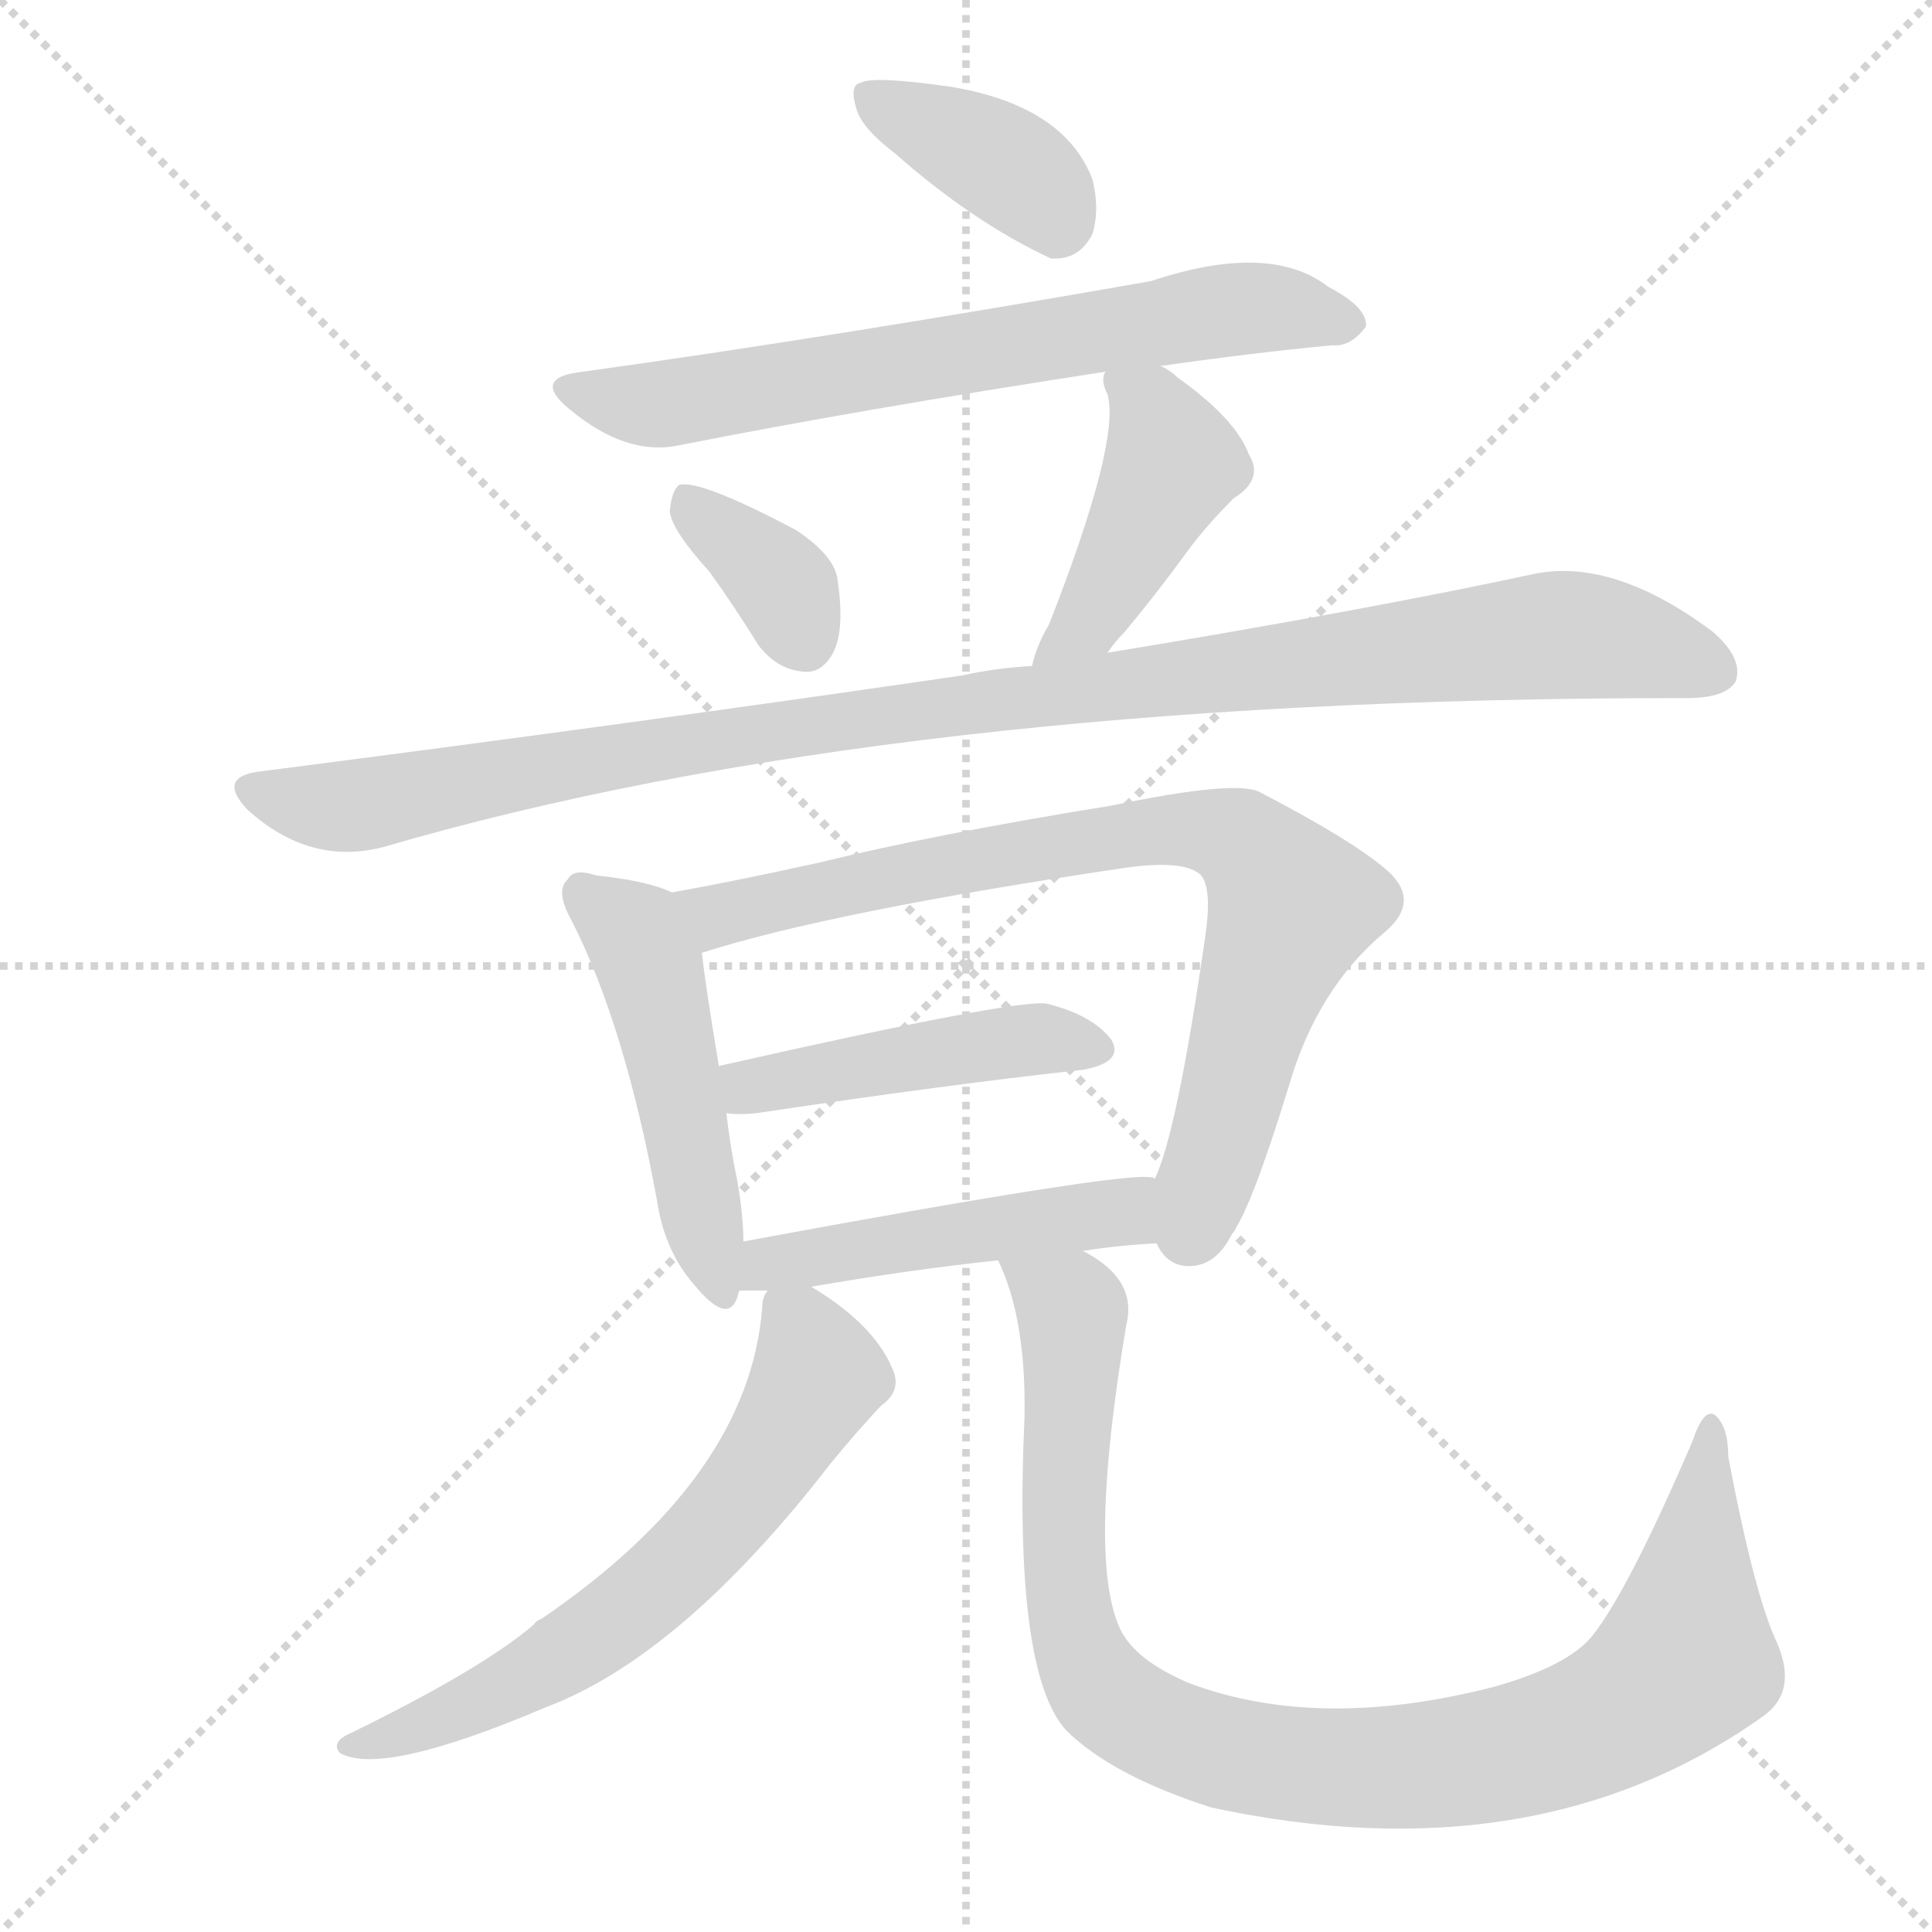
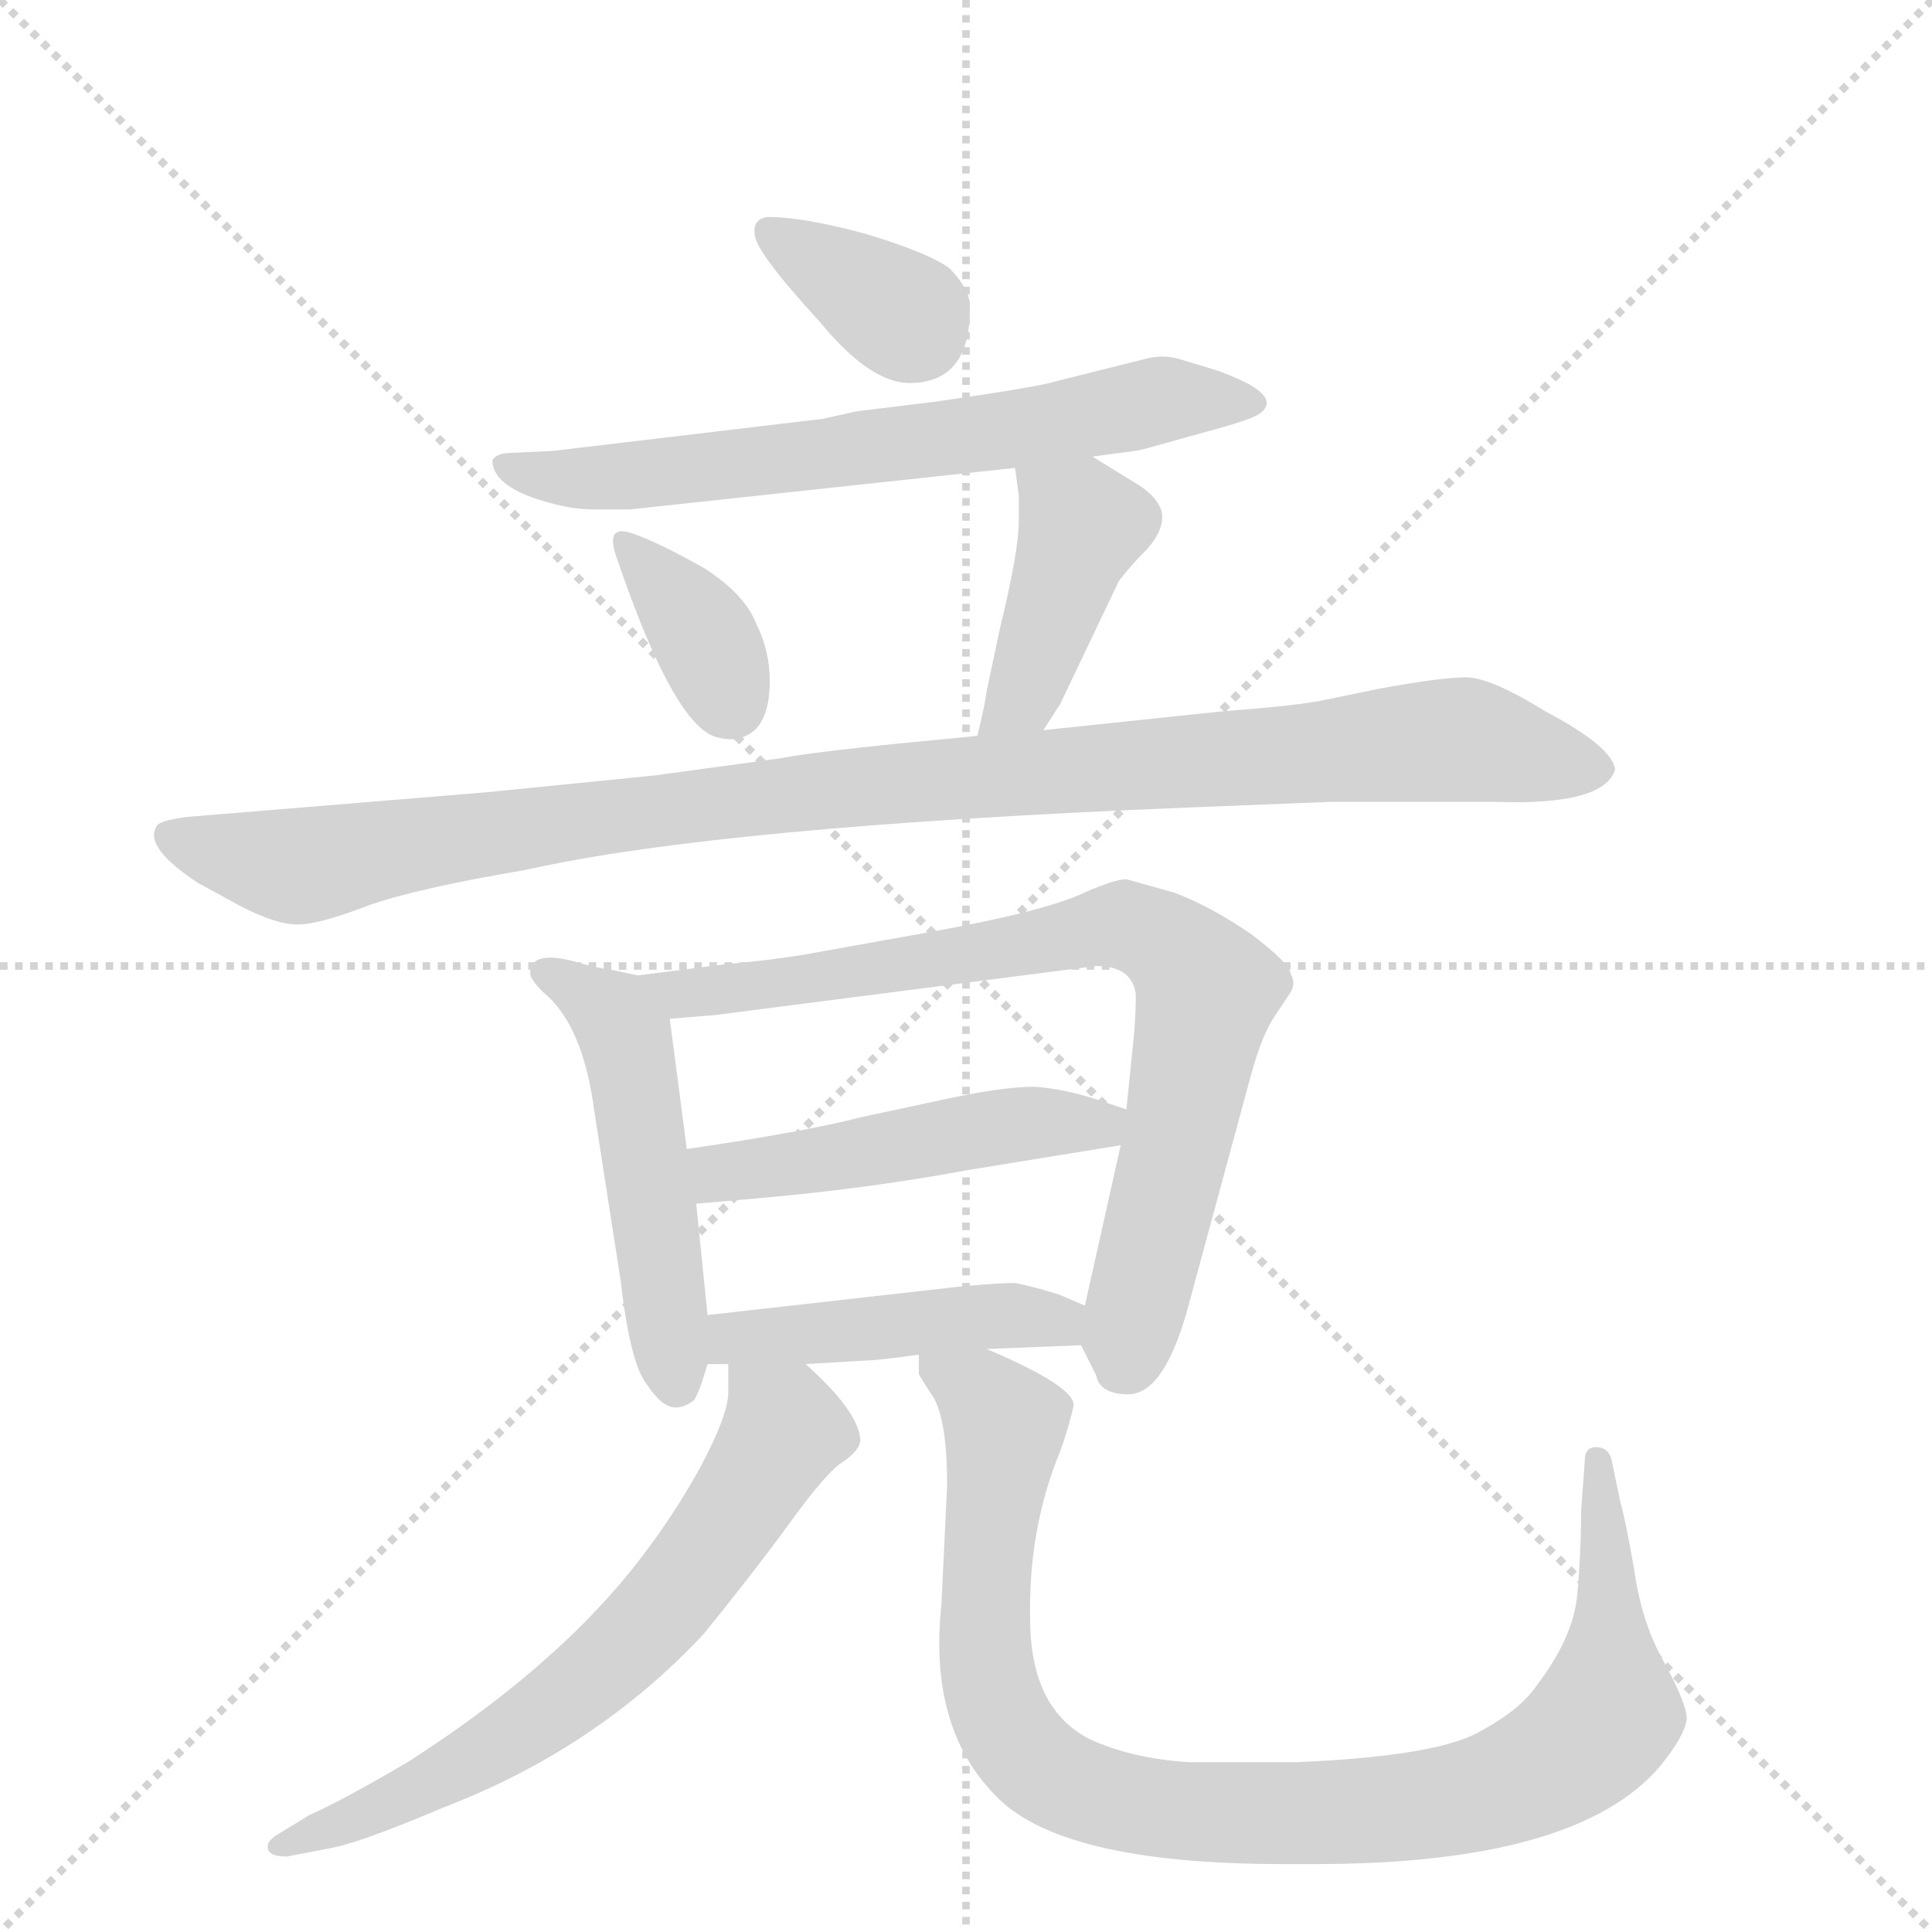
<svg xmlns="http://www.w3.org/2000/svg" version="1.1" viewBox="0 0 1024 1024">
  <g stroke="lightgray" stroke-dasharray="1,1" stroke-width="1" transform="scale(4, 4)">
    <line x1="0" y1="0" x2="256" y2="256" />
    <line x1="256" y1="0" x2="0" y2="256" />
    <line x1="128" y1="0" x2="128" y2="256" />
    <line x1="0" y1="128" x2="256" y2="128" />
  </g>
-   <g transform="scale(1, -1) translate(0, -900)">
+   <g transform="scale(1, -1) translate(0, -848)">
    <style type="text/css">
      
        @keyframes keyframes0 {
          from {
            stroke: blue;
-             stroke-dashoffset: 376;
-             stroke-width: 128;
-           }
-           55% {
+             stroke-dashoffset: 347;
+             stroke-width: 128;
+           }
+           53% {
            animation-timing-function: step-end;
            stroke: blue;
            stroke-dashoffset: 0;
            stroke-width: 128;
          }
          to {
            stroke: black;
            stroke-width: 1024;
          }
        }
        #make-me-a-hanzi-animation-0 {
-           animation: keyframes0 0.556s both;
+           animation: keyframes0 0.532s both;
          animation-delay: 0s;
          animation-timing-function: linear;
        }
      
        @keyframes keyframes1 {
          from {
            stroke: blue;
-             stroke-dashoffset: 672;
-             stroke-width: 128;
-           }
-           69% {
+             stroke-dashoffset: 655;
+             stroke-width: 128;
+           }
+           68% {
            animation-timing-function: step-end;
            stroke: blue;
            stroke-dashoffset: 0;
            stroke-width: 128;
          }
          to {
            stroke: black;
            stroke-width: 1024;
          }
        }
        #make-me-a-hanzi-animation-1 {
-           animation: keyframes1 0.797s both;
-           animation-delay: 0.556s;
+           animation: keyframes1 0.783s both;
+           animation-delay: 0.532s;
          animation-timing-function: linear;
        }
      
        @keyframes keyframes2 {
          from {
            stroke: blue;
-             stroke-dashoffset: 357;
-             stroke-width: 128;
-           }
-           54% {
+             stroke-dashoffset: 349;
+             stroke-width: 128;
+           }
+           53% {
            animation-timing-function: step-end;
            stroke: blue;
            stroke-dashoffset: 0;
            stroke-width: 128;
          }
          to {
            stroke: black;
            stroke-width: 1024;
          }
        }
        #make-me-a-hanzi-animation-2 {
-           animation: keyframes2 0.541s both;
-           animation-delay: 1.353s;
+           animation: keyframes2 0.534s both;
+           animation-delay: 1.315s;
          animation-timing-function: linear;
        }
      
        @keyframes keyframes3 {
          from {
            stroke: blue;
-             stroke-dashoffset: 435;
+             stroke-dashoffset: 413;
+             stroke-width: 128;
+           }
+           57% {
+             animation-timing-function: step-end;
+             stroke: blue;
+             stroke-dashoffset: 0;
+             stroke-width: 128;
+           }
+           to {
+             stroke: black;
+             stroke-width: 1024;
+           }
+         }
+         #make-me-a-hanzi-animation-3 {
+           animation: keyframes3 0.586s both;
+           animation-delay: 1.849s;
+           animation-timing-function: linear;
+         }
+       
+         @keyframes keyframes4 {
+           from {
+             stroke: blue;
+             stroke-dashoffset: 1022;
+             stroke-width: 128;
+           }
+           77% {
+             animation-timing-function: step-end;
+             stroke: blue;
+             stroke-dashoffset: 0;
+             stroke-width: 128;
+           }
+           to {
+             stroke: black;
+             stroke-width: 1024;
+           }
+         }
+         #make-me-a-hanzi-animation-4 {
+           animation: keyframes4 1.082s both;
+           animation-delay: 2.436s;
+           animation-timing-function: linear;
+         }
+       
+         @keyframes keyframes5 {
+           from {
+             stroke: blue;
+             stroke-dashoffset: 497;
+             stroke-width: 128;
+           }
+           62% {
+             animation-timing-function: step-end;
+             stroke: blue;
+             stroke-dashoffset: 0;
+             stroke-width: 128;
+           }
+           to {
+             stroke: black;
+             stroke-width: 1024;
+           }
+         }
+         #make-me-a-hanzi-animation-5 {
+           animation: keyframes5 0.654s both;
+           animation-delay: 3.517s;
+           animation-timing-function: linear;
+         }
+       
+         @keyframes keyframes6 {
+           from {
+             stroke: blue;
+             stroke-dashoffset: 772;
+             stroke-width: 128;
+           }
+           72% {
+             animation-timing-function: step-end;
+             stroke: blue;
+             stroke-dashoffset: 0;
+             stroke-width: 128;
+           }
+           to {
+             stroke: black;
+             stroke-width: 1024;
+           }
+         }
+         #make-me-a-hanzi-animation-6 {
+           animation: keyframes6 0.878s both;
+           animation-delay: 4.172s;
+           animation-timing-function: linear;
+         }
+       
+         @keyframes keyframes7 {
+           from {
+             stroke: blue;
+             stroke-dashoffset: 476;
+             stroke-width: 128;
+           }
+           61% {
+             animation-timing-function: step-end;
+             stroke: blue;
+             stroke-dashoffset: 0;
+             stroke-width: 128;
+           }
+           to {
+             stroke: black;
+             stroke-width: 1024;
+           }
+         }
+         #make-me-a-hanzi-animation-7 {
+           animation: keyframes7 0.637s both;
+           animation-delay: 5.05s;
+           animation-timing-function: linear;
+         }
+       
+         @keyframes keyframes8 {
+           from {
+             stroke: blue;
+             stroke-dashoffset: 449;
            stroke-width: 128;
          }
          59% {
            animation-timing-function: step-end;
            stroke: blue;
            stroke-dashoffset: 0;
            stroke-width: 128;
          }
          to {
            stroke: black;
            stroke-width: 1024;
          }
        }
-         #make-me-a-hanzi-animation-3 {
-           animation: keyframes3 0.604s both;
-           animation-delay: 1.893s;
-           animation-timing-function: linear;
-         }
-       
-         @keyframes keyframes4 {
-           from {
-             stroke: blue;
-             stroke-dashoffset: 1041;
-             stroke-width: 128;
-           }
-           77% {
-             animation-timing-function: step-end;
-             stroke: blue;
-             stroke-dashoffset: 0;
-             stroke-width: 128;
-           }
-           to {
-             stroke: black;
-             stroke-width: 1024;
-           }
-         }
-         #make-me-a-hanzi-animation-4 {
-           animation: keyframes4 1.097s both;
-           animation-delay: 2.497s;
-           animation-timing-function: linear;
-         }
-       
-         @keyframes keyframes5 {
-           from {
-             stroke: blue;
-             stroke-dashoffset: 482;
-             stroke-width: 128;
-           }
-           61% {
-             animation-timing-function: step-end;
-             stroke: blue;
-             stroke-dashoffset: 0;
-             stroke-width: 128;
-           }
-           to {
-             stroke: black;
-             stroke-width: 1024;
-           }
-         }
-         #make-me-a-hanzi-animation-5 {
-           animation: keyframes5 0.642s both;
-           animation-delay: 3.595s;
-           animation-timing-function: linear;
-         }
-       
-         @keyframes keyframes6 {
-           from {
-             stroke: blue;
-             stroke-dashoffset: 783;
-             stroke-width: 128;
-           }
-           72% {
-             animation-timing-function: step-end;
-             stroke: blue;
-             stroke-dashoffset: 0;
-             stroke-width: 128;
-           }
-           to {
-             stroke: black;
-             stroke-width: 1024;
-           }
-         }
-         #make-me-a-hanzi-animation-6 {
-           animation: keyframes6 0.887s both;
-           animation-delay: 4.237s;
-           animation-timing-function: linear;
-         }
-       
-         @keyframes keyframes7 {
-           from {
-             stroke: blue;
-             stroke-dashoffset: 451;
-             stroke-width: 128;
-           }
-           59% {
-             animation-timing-function: step-end;
-             stroke: blue;
-             stroke-dashoffset: 0;
-             stroke-width: 128;
-           }
-           to {
-             stroke: black;
-             stroke-width: 1024;
-           }
-         }
-         #make-me-a-hanzi-animation-7 {
-           animation: keyframes7 0.617s both;
-           animation-delay: 5.124s;
-           animation-timing-function: linear;
-         }
-       
-         @keyframes keyframes8 {
-           from {
-             stroke: blue;
-             stroke-dashoffset: 474;
-             stroke-width: 128;
-           }
-           61% {
-             animation-timing-function: step-end;
-             stroke: blue;
-             stroke-dashoffset: 0;
-             stroke-width: 128;
-           }
-           to {
-             stroke: black;
-             stroke-width: 1024;
-           }
-         }
        #make-me-a-hanzi-animation-8 {
-           animation: keyframes8 0.636s both;
-           animation-delay: 5.741s;
+           animation: keyframes8 0.615s both;
+           animation-delay: 5.687s;
          animation-timing-function: linear;
        }
      
        @keyframes keyframes9 {
          from {
            stroke: blue;
-             stroke-dashoffset: 628;
-             stroke-width: 128;
-           }
-           67% {
+             stroke-dashoffset: 649;
+             stroke-width: 128;
+           }
+           68% {
            animation-timing-function: step-end;
            stroke: blue;
            stroke-dashoffset: 0;
            stroke-width: 128;
          }
          to {
            stroke: black;
            stroke-width: 1024;
          }
        }
        #make-me-a-hanzi-animation-9 {
-           animation: keyframes9 0.761s both;
-           animation-delay: 6.377s;
+           animation: keyframes9 0.778s both;
+           animation-delay: 6.303s;
          animation-timing-function: linear;
        }
      
        @keyframes keyframes10 {
          from {
            stroke: blue;
-             stroke-dashoffset: 956;
+             stroke-dashoffset: 950;
            stroke-width: 128;
          }
          76% {
            animation-timing-function: step-end;
            stroke: blue;
            stroke-dashoffset: 0;
            stroke-width: 128;
          }
          to {
            stroke: black;
            stroke-width: 1024;
          }
        }
        #make-me-a-hanzi-animation-10 {
-           animation: keyframes10 1.028s both;
-           animation-delay: 7.138s;
+           animation: keyframes10 1.023s both;
+           animation-delay: 7.081s;
          animation-timing-function: linear;
        }
      
    </style>
-     <path d="M 474 819 Q 516 782 557 763 Q 572 762 579 776 Q 583 789 579 805 Q 564 844 504 854 Q 462 860 456 856 Q 450 855 454 842 Q 457 832 474 819 Z" fill="lightgray" />
-     <path d="M 615 706 Q 664 713 706 717 Q 716 716 724 727 Q 725 737 704 748 Q 673 772 610 751 Q 439 721 309 703 Q 281 700 302 683 Q 332 658 360 664 Q 456 683 586 703 L 615 706 Z" fill="lightgray" />
-     <path d="M 376 597 Q 389 579 402 558 Q 412 545 426 544 Q 435 543 441 553 Q 448 565 444 592 Q 443 605 422 619 Q 371 646 360 643 Q 356 640 355 629 Q 356 619 376 597 Z" fill="lightgray" />
-     <path d="M 587 554 Q 591 560 596 565 Q 612 584 631 610 Q 640 622 654 636 Q 670 646 662 659 Q 655 678 624 700 Q 620 704 615 706 C 589 720 589 720 586 703 Q 583 699 587 691 Q 594 666 556 569 Q 549 557 547 547 C 539 518 569 530 587 554 Z" fill="lightgray" />
-     <path d="M 547 547 Q 528 546 510 542 Q 339 517 137 491 Q 115 488 131 471 Q 164 441 203 451 Q 473 530 890 530 Q 891 530 894 530 Q 915 530 920 539 Q 924 551 908 565 Q 856 604 814 596 Q 726 577 587 554 L 547 547 Z" fill="lightgray" />
-     <path d="M 356 427 Q 344 433 316 436 Q 304 440 301 434 Q 294 428 303 412 Q 331 357 348 265 Q 352 237 368 219 Q 386 197 391 213 Q 391 214 392 216 L 394 242 Q 394 255 391 273 Q 387 292 385 310 L 381 335 Q 374 377 372 395 C 369 422 369 422 356 427 Z" fill="lightgray" />
-     <path d="M 613 241 Q 619 228 632 229 Q 645 230 653 246 Q 663 259 683 324 Q 698 376 734 406 Q 753 422 736 438 Q 718 454 668 480 Q 656 487 589 473 Q 496 458 435 443 Q 390 433 356 427 C 326 422 343 386 372 395 Q 441 417 596 440 Q 624 444 634 438 Q 643 434 639 405 Q 624 300 612 275 C 603 250 603 250 613 241 Z" fill="lightgray" />
-     <path d="M 385 310 Q 391 309 401 310 Q 501 325 574 333 Q 596 337 589 349 Q 579 362 555 368 Q 540 371 381 335 C 352 328 355 312 385 310 Z" fill="lightgray" />
-     <path d="M 574 237 Q 593 240 613 241 C 643 243 642 270 612 275 Q 612 276 610 276 Q 594 279 394 242 C 364 237 362 216 392 216 Q 398 216 407 216 L 430 218 Q 482 227 529 232 L 574 237 Z" fill="lightgray" />
-     <path d="M 407 216 Q 404 213 404 207 Q 397 117 287 42 Q 284 41 283 39 Q 255 15 183 -20 Q 176 -24 180 -29 Q 202 -42 289 -5 Q 361 22 440 124 Q 453 140 467 155 Q 477 162 474 172 Q 465 197 430 218 C 411 230 411 230 407 216 Z" fill="lightgray" />
-     <path d="M 942 29 Q 930 54 916 128 Q 916 144 909 150 Q 903 154 897 136 Q 863 57 844 33 Q 831 17 792 6 Q 699 -18 630 8 Q 602 20 594 36 Q 576 73 597 198 Q 603 222 574 237 C 550 255 519 260 529 232 Q 544 201 543 149 Q 537 14 565 -17 Q 589 -41 642 -58 Q 814 -95 934 -10 Q 953 3 942 29 Z" fill="lightgray" />
+     <path d="M 407 733 Q 399 732 400 724 Q 400 715 434 678 Q 461 645 482 645 Q 514 645 514 684 Q 515 694 503 706 Q 492 714 459 724 Q 426 733 407 733 Z" fill="lightgray" />
+     <path d="M 579 606 L 594 608 Q 604 609 610 611 L 646 621 Q 664 626 668 629 Q 681 639 644 652 L 624 658 Q 616 660 608 658 L 560 646 Q 551 643 495 635 L 454 630 L 436 626 L 293 609 L 272 608 Q 263 608 261 604 Q 261 591 286 583 Q 302 578 314 578 L 334 578 L 538 600 L 579 606 Z" fill="lightgray" />
+     <path d="M 336 565 Q 320 571 327 552 Q 358 461 381 457 Q 393 454 401 462 Q 408 470 408 487 Q 408 503 401 517 Q 395 533 373 547 Q 350 560 336 565 Z" fill="lightgray" />
+     <path d="M 553 461 L 562 475 L 593 540 Q 599 548 608 557 Q 616 566 616 574 Q 616 582 605 590 L 579 606 C 553 622 534 630 538 600 L 540 585 L 540 572 Q 540 556 530 515 L 523 482 Q 522 474 518 458 C 511 429 537 436 553 461 Z" fill="lightgray" />
+     <path d="M 413 446 L 347 437 L 257 428 L 99 415 Q 84 413 83 410 Q 76 399 105 380 L 127 368 Q 146 358 158 358 Q 169 358 195 368 Q 220 377 279 387 Q 381 410 630 420 L 705 423 L 793 423 Q 850 421 856 440 Q 855 452 819 471 Q 790 489 777 489 Q 764 489 731 483 L 702 477 Q 688 474 648 471 L 553 461 L 518 458 L 498 456 Q 434 450 413 446 Z" fill="lightgray" />
+     <path d="M 338 331 L 324 334 Q 316 335 306 338 Q 281 345 281 332 Q 281 329 288 322 Q 309 305 315 259 L 329 169 Q 334 125 343 114 Q 351 102 358 102 Q 363 102 368 106 Q 371 111 375 125 L 375 151 L 369 210 L 364 239 L 355 308 C 352 328 352 328 338 331 Z" fill="lightgray" />
+     <path d="M 573 135 L 581 119 Q 583 109 598 109 Q 618 109 631 160 L 663 278 Q 669 300 676 310 L 684 322 Q 687 327 684 332 Q 684 337 663 353 Q 641 368 622 375 L 597 382 Q 591 382 575 375 Q 554 365 493 354 L 426 342 Q 408 339 385 337 L 338 331 C 308 327 325 306 355 308 L 379 310 L 581 336 Q 600 336 602 321 Q 602 310 601 299 L 597 260 L 594 241 L 575 156 C 571 139 571 139 573 135 Z" fill="lightgray" />
+     <path d="M 597 260 L 582 265 Q 564 271 548 272 Q 531 272 499 265 L 457 256 Q 426 248 364 239 C 334 235 339 207 369 210 L 403 213 Q 460 218 514 228 L 594 241 C 624 246 625 251 597 260 Z" fill="lightgray" />
+     <path d="M 427 125 L 461 127 Q 465 127 487 130 L 523 133 L 573 135 C 603 136 603 144 575 156 L 561 162 Q 548 166 538 168 Q 529 168 508 166 L 375 151 C 345 148 345 125 375 125 L 386 125 L 427 125 Z" fill="lightgray" />
+     <path d="M 152 -136 L 178 -131 Q 195 -127 235 -110 Q 316 -79 373 -18 Q 399 14 418 40 Q 436 65 445 72 Q 456 79 456 85 Q 455 100 427 125 C 405 146 386 155 386 125 L 386 110 Q 386 98 371 70 Q 355 41 334 15 Q 291 -38 216 -86 Q 182 -106 164 -114 L 146 -125 Q 142 -128 142 -130 Q 141 -136 152 -136 Z" fill="lightgray" />
+     <path d="M 487 130 L 487 120 Q 487 119 495 107 Q 502 94 502 61 L 499 -2 Q 492 -67 527 -103 Q 561 -140 680 -140 L 697 -140 Q 836 -140 880 -88 Q 893 -72 894 -63 Q 894 -55 882 -33 Q 870 -12 866 17 Q 861 45 859 51 L 854 75 Q 852 81 846 81 Q 840 81 840 74 L 838 47 Q 838 25 836 3 Q 834 -20 814 -46 Q 805 -59 782 -71 Q 758 -83 687 -86 L 630 -86 Q 600 -84 578 -74 Q 546 -58 546 -10 Q 545 38 562 79 Q 567 93 569 103 Q 570 113 523 133 C 496 145 480 153 487 130 Z" fill="lightgray" />
    <clipPath id="make-me-a-hanzi-clip-0">
-       <path d="M 474 819 Q 516 782 557 763 Q 572 762 579 776 Q 583 789 579 805 Q 564 844 504 854 Q 462 860 456 856 Q 450 855 454 842 Q 457 832 474 819 Z" />
-     </clipPath>
-     <path clip-path="url(#make-me-a-hanzi-clip-0)" d="M 461 848 L 533 812 L 560 783" fill="none" id="make-me-a-hanzi-animation-0" stroke-dasharray="248 496" stroke-linecap="round" />
+       <path d="M 407 733 Q 399 732 400 724 Q 400 715 434 678 Q 461 645 482 645 Q 514 645 514 684 Q 515 694 503 706 Q 492 714 459 724 Q 426 733 407 733 Z" />
+     </clipPath>
+     <path clip-path="url(#make-me-a-hanzi-clip-0)" d="M 410 724 L 485 672" fill="none" id="make-me-a-hanzi-animation-0" stroke-dasharray="219 438" stroke-linecap="round" />
    <clipPath id="make-me-a-hanzi-clip-1">
-       <path d="M 615 706 Q 664 713 706 717 Q 716 716 724 727 Q 725 737 704 748 Q 673 772 610 751 Q 439 721 309 703 Q 281 700 302 683 Q 332 658 360 664 Q 456 683 586 703 L 615 706 Z" />
-     </clipPath>
-     <path clip-path="url(#make-me-a-hanzi-clip-1)" d="M 304 694 L 343 685 L 658 737 L 714 729" fill="none" id="make-me-a-hanzi-animation-1" stroke-dasharray="544 1088" stroke-linecap="round" />
+       <path d="M 579 606 L 594 608 Q 604 609 610 611 L 646 621 Q 664 626 668 629 Q 681 639 644 652 L 624 658 Q 616 660 608 658 L 560 646 Q 551 643 495 635 L 454 630 L 436 626 L 293 609 L 272 608 Q 263 608 261 604 Q 261 591 286 583 Q 302 578 314 578 L 334 578 L 538 600 L 579 606 Z" />
+     </clipPath>
+     <path clip-path="url(#make-me-a-hanzi-clip-1)" d="M 268 602 L 297 594 L 340 596 L 542 621 L 615 636 L 663 635" fill="none" id="make-me-a-hanzi-animation-1" stroke-dasharray="527 1054" stroke-linecap="round" />
    <clipPath id="make-me-a-hanzi-clip-2">
-       <path d="M 376 597 Q 389 579 402 558 Q 412 545 426 544 Q 435 543 441 553 Q 448 565 444 592 Q 443 605 422 619 Q 371 646 360 643 Q 356 640 355 629 Q 356 619 376 597 Z" />
-     </clipPath>
-     <path clip-path="url(#make-me-a-hanzi-clip-2)" d="M 363 634 L 416 588 L 427 559" fill="none" id="make-me-a-hanzi-animation-2" stroke-dasharray="229 458" stroke-linecap="round" />
+       <path d="M 336 565 Q 320 571 327 552 Q 358 461 381 457 Q 393 454 401 462 Q 408 470 408 487 Q 408 503 401 517 Q 395 533 373 547 Q 350 560 336 565 Z" />
+     </clipPath>
+     <path clip-path="url(#make-me-a-hanzi-clip-2)" d="M 338 554 L 371 514 L 387 476" fill="none" id="make-me-a-hanzi-animation-2" stroke-dasharray="221 442" stroke-linecap="round" />
    <clipPath id="make-me-a-hanzi-clip-3">
-       <path d="M 587 554 Q 591 560 596 565 Q 612 584 631 610 Q 640 622 654 636 Q 670 646 662 659 Q 655 678 624 700 Q 620 704 615 706 C 589 720 589 720 586 703 Q 583 699 587 691 Q 594 666 556 569 Q 549 557 547 547 C 539 518 569 530 587 554 Z" />
-     </clipPath>
-     <path clip-path="url(#make-me-a-hanzi-clip-3)" d="M 594 698 L 609 685 L 622 655 L 577 572 L 553 551" fill="none" id="make-me-a-hanzi-animation-3" stroke-dasharray="307 614" stroke-linecap="round" />
+       <path d="M 553 461 L 562 475 L 593 540 Q 599 548 608 557 Q 616 566 616 574 Q 616 582 605 590 L 579 606 C 553 622 534 630 538 600 L 540 585 L 540 572 Q 540 556 530 515 L 523 482 Q 522 474 518 458 C 511 429 537 436 553 461 Z" />
+     </clipPath>
+     <path clip-path="url(#make-me-a-hanzi-clip-3)" d="M 546 593 L 574 570 L 542 479 L 523 464" fill="none" id="make-me-a-hanzi-animation-3" stroke-dasharray="285 570" stroke-linecap="round" />
    <clipPath id="make-me-a-hanzi-clip-4">
-       <path d="M 547 547 Q 528 546 510 542 Q 339 517 137 491 Q 115 488 131 471 Q 164 441 203 451 Q 473 530 890 530 Q 891 530 894 530 Q 915 530 920 539 Q 924 551 908 565 Q 856 604 814 596 Q 726 577 587 554 L 547 547 Z" />
-     </clipPath>
-     <path clip-path="url(#make-me-a-hanzi-clip-4)" d="M 134 481 L 192 473 L 387 510 L 815 563 L 860 560 L 909 544" fill="none" id="make-me-a-hanzi-animation-4" stroke-dasharray="913 1826" stroke-linecap="round" />
+       <path d="M 413 446 L 347 437 L 257 428 L 99 415 Q 84 413 83 410 Q 76 399 105 380 L 127 368 Q 146 358 158 358 Q 169 358 195 368 Q 220 377 279 387 Q 381 410 630 420 L 705 423 L 793 423 Q 850 421 856 440 Q 855 452 819 471 Q 790 489 777 489 Q 764 489 731 483 L 702 477 Q 688 474 648 471 L 553 461 L 518 458 L 498 456 Q 434 450 413 446 Z" />
+     </clipPath>
+     <path clip-path="url(#make-me-a-hanzi-clip-4)" d="M 89 405 L 159 389 L 441 430 L 763 456 L 848 440" fill="none" id="make-me-a-hanzi-animation-4" stroke-dasharray="894 1788" stroke-linecap="round" />
    <clipPath id="make-me-a-hanzi-clip-5">
-       <path d="M 356 427 Q 344 433 316 436 Q 304 440 301 434 Q 294 428 303 412 Q 331 357 348 265 Q 352 237 368 219 Q 386 197 391 213 Q 391 214 392 216 L 394 242 Q 394 255 391 273 Q 387 292 385 310 L 381 335 Q 374 377 372 395 C 369 422 369 422 356 427 Z" />
-     </clipPath>
-     <path clip-path="url(#make-me-a-hanzi-clip-5)" d="M 310 426 L 336 405 L 345 386 L 380 218" fill="none" id="make-me-a-hanzi-animation-5" stroke-dasharray="354 708" stroke-linecap="round" />
+       <path d="M 338 331 L 324 334 Q 316 335 306 338 Q 281 345 281 332 Q 281 329 288 322 Q 309 305 315 259 L 329 169 Q 334 125 343 114 Q 351 102 358 102 Q 363 102 368 106 Q 371 111 375 125 L 375 151 L 369 210 L 364 239 L 355 308 C 352 328 352 328 338 331 Z" />
+     </clipPath>
+     <path clip-path="url(#make-me-a-hanzi-clip-5)" d="M 290 331 L 325 311 L 332 298 L 359 114" fill="none" id="make-me-a-hanzi-animation-5" stroke-dasharray="369 738" stroke-linecap="round" />
    <clipPath id="make-me-a-hanzi-clip-6">
-       <path d="M 613 241 Q 619 228 632 229 Q 645 230 653 246 Q 663 259 683 324 Q 698 376 734 406 Q 753 422 736 438 Q 718 454 668 480 Q 656 487 589 473 Q 496 458 435 443 Q 390 433 356 427 C 326 422 343 386 372 395 Q 441 417 596 440 Q 624 444 634 438 Q 643 434 639 405 Q 624 300 612 275 C 603 250 603 250 613 241 Z" />
-     </clipPath>
-     <path clip-path="url(#make-me-a-hanzi-clip-6)" d="M 363 424 L 382 415 L 604 460 L 655 456 L 685 420 L 630 247" fill="none" id="make-me-a-hanzi-animation-6" stroke-dasharray="655 1310" stroke-linecap="round" />
+       <path d="M 573 135 L 581 119 Q 583 109 598 109 Q 618 109 631 160 L 663 278 Q 669 300 676 310 L 684 322 Q 687 327 684 332 Q 684 337 663 353 Q 641 368 622 375 L 597 382 Q 591 382 575 375 Q 554 365 493 354 L 426 342 Q 408 339 385 337 L 338 331 C 308 327 325 306 355 308 L 379 310 L 581 336 Q 600 336 602 321 Q 602 310 601 299 L 597 260 L 594 241 L 575 156 C 571 139 571 139 573 135 Z" />
+     </clipPath>
+     <path clip-path="url(#make-me-a-hanzi-clip-6)" d="M 346 328 L 363 322 L 401 324 L 590 357 L 618 348 L 640 323 L 595 123" fill="none" id="make-me-a-hanzi-animation-6" stroke-dasharray="644 1288" stroke-linecap="round" />
    <clipPath id="make-me-a-hanzi-clip-7">
-       <path d="M 385 310 Q 391 309 401 310 Q 501 325 574 333 Q 596 337 589 349 Q 579 362 555 368 Q 540 371 381 335 C 352 328 355 312 385 310 Z" />
-     </clipPath>
-     <path clip-path="url(#make-me-a-hanzi-clip-7)" d="M 389 317 L 399 326 L 500 343 L 557 350 L 578 344" fill="none" id="make-me-a-hanzi-animation-7" stroke-dasharray="323 646" stroke-linecap="round" />
+       <path d="M 597 260 L 582 265 Q 564 271 548 272 Q 531 272 499 265 L 457 256 Q 426 248 364 239 C 334 235 339 207 369 210 L 403 213 Q 460 218 514 228 L 594 241 C 624 246 625 251 597 260 Z" />
+     </clipPath>
+     <path clip-path="url(#make-me-a-hanzi-clip-7)" d="M 374 218 L 395 229 L 535 252 L 582 252 L 588 257" fill="none" id="make-me-a-hanzi-animation-7" stroke-dasharray="348 696" stroke-linecap="round" />
    <clipPath id="make-me-a-hanzi-clip-8">
-       <path d="M 574 237 Q 593 240 613 241 C 643 243 642 270 612 275 Q 612 276 610 276 Q 594 279 394 242 C 364 237 362 216 392 216 Q 398 216 407 216 L 430 218 Q 482 227 529 232 L 574 237 Z" />
-     </clipPath>
-     <path clip-path="url(#make-me-a-hanzi-clip-8)" d="M 400 222 L 410 233 L 592 257 L 608 269" fill="none" id="make-me-a-hanzi-animation-8" stroke-dasharray="346 692" stroke-linecap="round" />
+       <path d="M 427 125 L 461 127 Q 465 127 487 130 L 523 133 L 573 135 C 603 136 603 144 575 156 L 561 162 Q 548 166 538 168 Q 529 168 508 166 L 375 151 C 345 148 345 125 375 125 L 386 125 L 427 125 Z" />
+     </clipPath>
+     <path clip-path="url(#make-me-a-hanzi-clip-8)" d="M 381 132 L 389 139 L 533 151 L 561 148 L 567 141" fill="none" id="make-me-a-hanzi-animation-8" stroke-dasharray="321 642" stroke-linecap="round" />
    <clipPath id="make-me-a-hanzi-clip-9">
-       <path d="M 407 216 Q 404 213 404 207 Q 397 117 287 42 Q 284 41 283 39 Q 255 15 183 -20 Q 176 -24 180 -29 Q 202 -42 289 -5 Q 361 22 440 124 Q 453 140 467 155 Q 477 162 474 172 Q 465 197 430 218 C 411 230 411 230 407 216 Z" />
-     </clipPath>
-     <path clip-path="url(#make-me-a-hanzi-clip-9)" d="M 413 209 L 426 195 L 434 171 L 402 118 L 348 58 L 271 5 L 185 -26" fill="none" id="make-me-a-hanzi-animation-9" stroke-dasharray="500 1000" stroke-linecap="round" />
+       <path d="M 152 -136 L 178 -131 Q 195 -127 235 -110 Q 316 -79 373 -18 Q 399 14 418 40 Q 436 65 445 72 Q 456 79 456 85 Q 455 100 427 125 C 405 146 386 155 386 125 L 386 110 Q 386 98 371 70 Q 355 41 334 15 Q 291 -38 216 -86 Q 182 -106 164 -114 L 146 -125 Q 142 -128 142 -130 Q 141 -136 152 -136 Z" />
+     </clipPath>
+     <path clip-path="url(#make-me-a-hanzi-clip-9)" d="M 393 118 L 416 90 L 349 -7 L 275 -70 L 221 -102 L 148 -131" fill="none" id="make-me-a-hanzi-animation-9" stroke-dasharray="521 1042" stroke-linecap="round" />
    <clipPath id="make-me-a-hanzi-clip-10">
-       <path d="M 942 29 Q 930 54 916 128 Q 916 144 909 150 Q 903 154 897 136 Q 863 57 844 33 Q 831 17 792 6 Q 699 -18 630 8 Q 602 20 594 36 Q 576 73 597 198 Q 603 222 574 237 C 550 255 519 260 529 232 Q 544 201 543 149 Q 537 14 565 -17 Q 589 -41 642 -58 Q 814 -95 934 -10 Q 953 3 942 29 Z" />
-     </clipPath>
-     <path clip-path="url(#make-me-a-hanzi-clip-10)" d="M 537 229 L 568 205 L 563 75 L 574 20 L 595 -6 L 643 -28 L 706 -37 L 767 -35 L 822 -23 L 870 0 L 893 21 L 908 143" fill="none" id="make-me-a-hanzi-animation-10" stroke-dasharray="828 1656" stroke-linecap="round" />
+       <path d="M 487 130 L 487 120 Q 487 119 495 107 Q 502 94 502 61 L 499 -2 Q 492 -67 527 -103 Q 561 -140 680 -140 L 697 -140 Q 836 -140 880 -88 Q 893 -72 894 -63 Q 894 -55 882 -33 Q 870 -12 866 17 Q 861 45 859 51 L 854 75 Q 852 81 846 81 Q 840 81 840 74 L 838 47 Q 838 25 836 3 Q 834 -20 814 -46 Q 805 -59 782 -71 Q 758 -83 687 -86 L 630 -86 Q 600 -84 578 -74 Q 546 -58 546 -10 Q 545 38 562 79 Q 567 93 569 103 Q 570 113 523 133 C 496 145 480 153 487 130 Z" />
+     </clipPath>
+     <path clip-path="url(#make-me-a-hanzi-clip-10)" d="M 493 125 L 523 106 L 531 93 L 521 -12 L 524 -41 L 536 -72 L 561 -95 L 611 -111 L 748 -110 L 797 -99 L 830 -82 L 853 -56 L 847 74" fill="none" id="make-me-a-hanzi-animation-10" stroke-dasharray="822 1644" stroke-linecap="round" />
  </g>
</svg>
